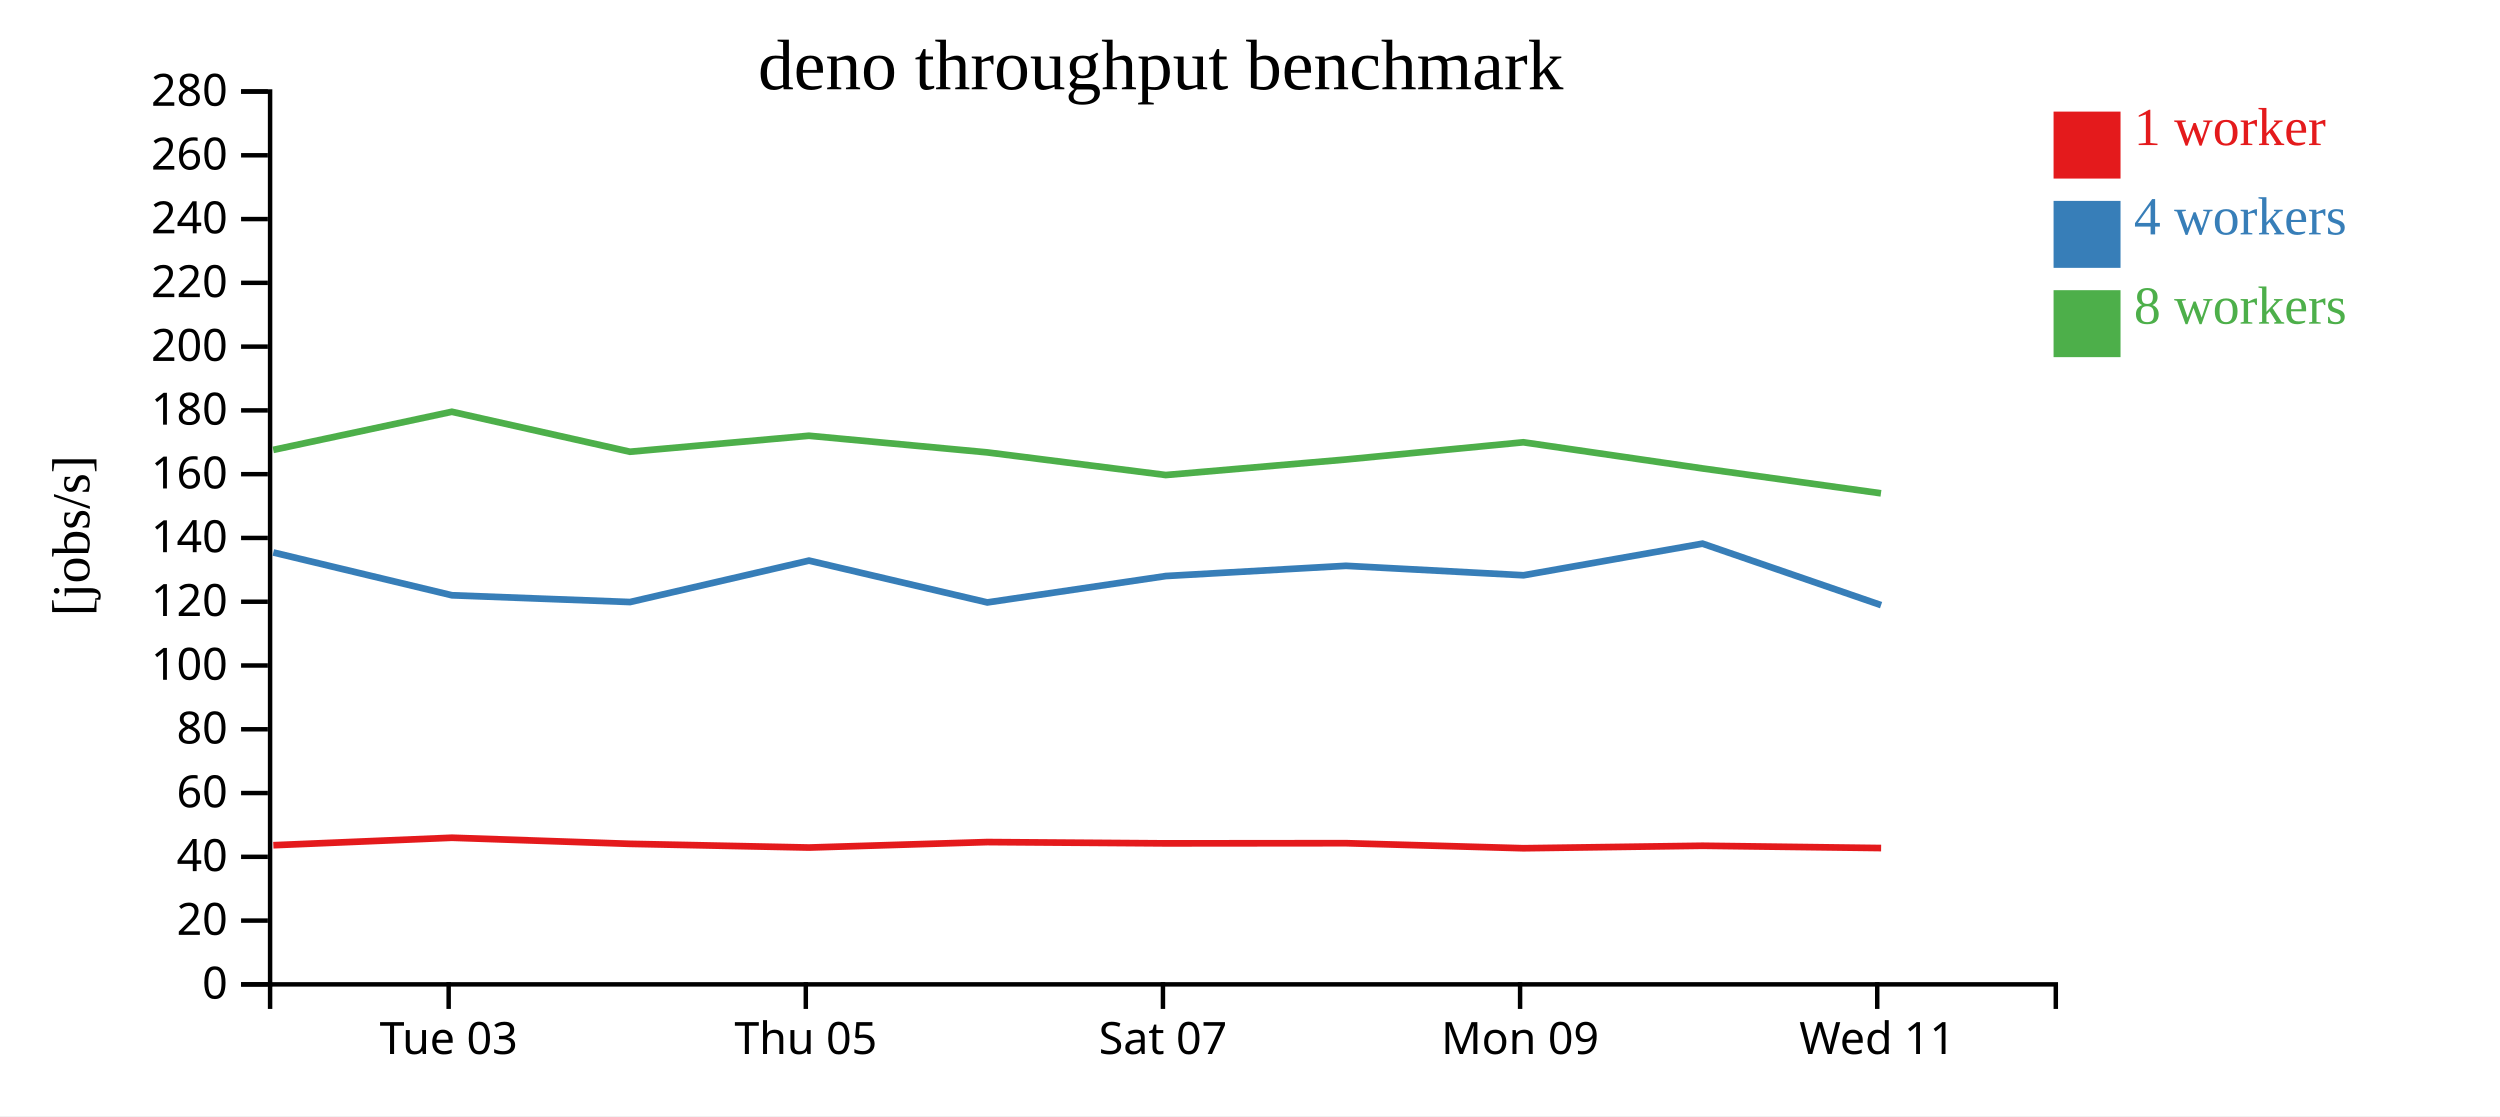
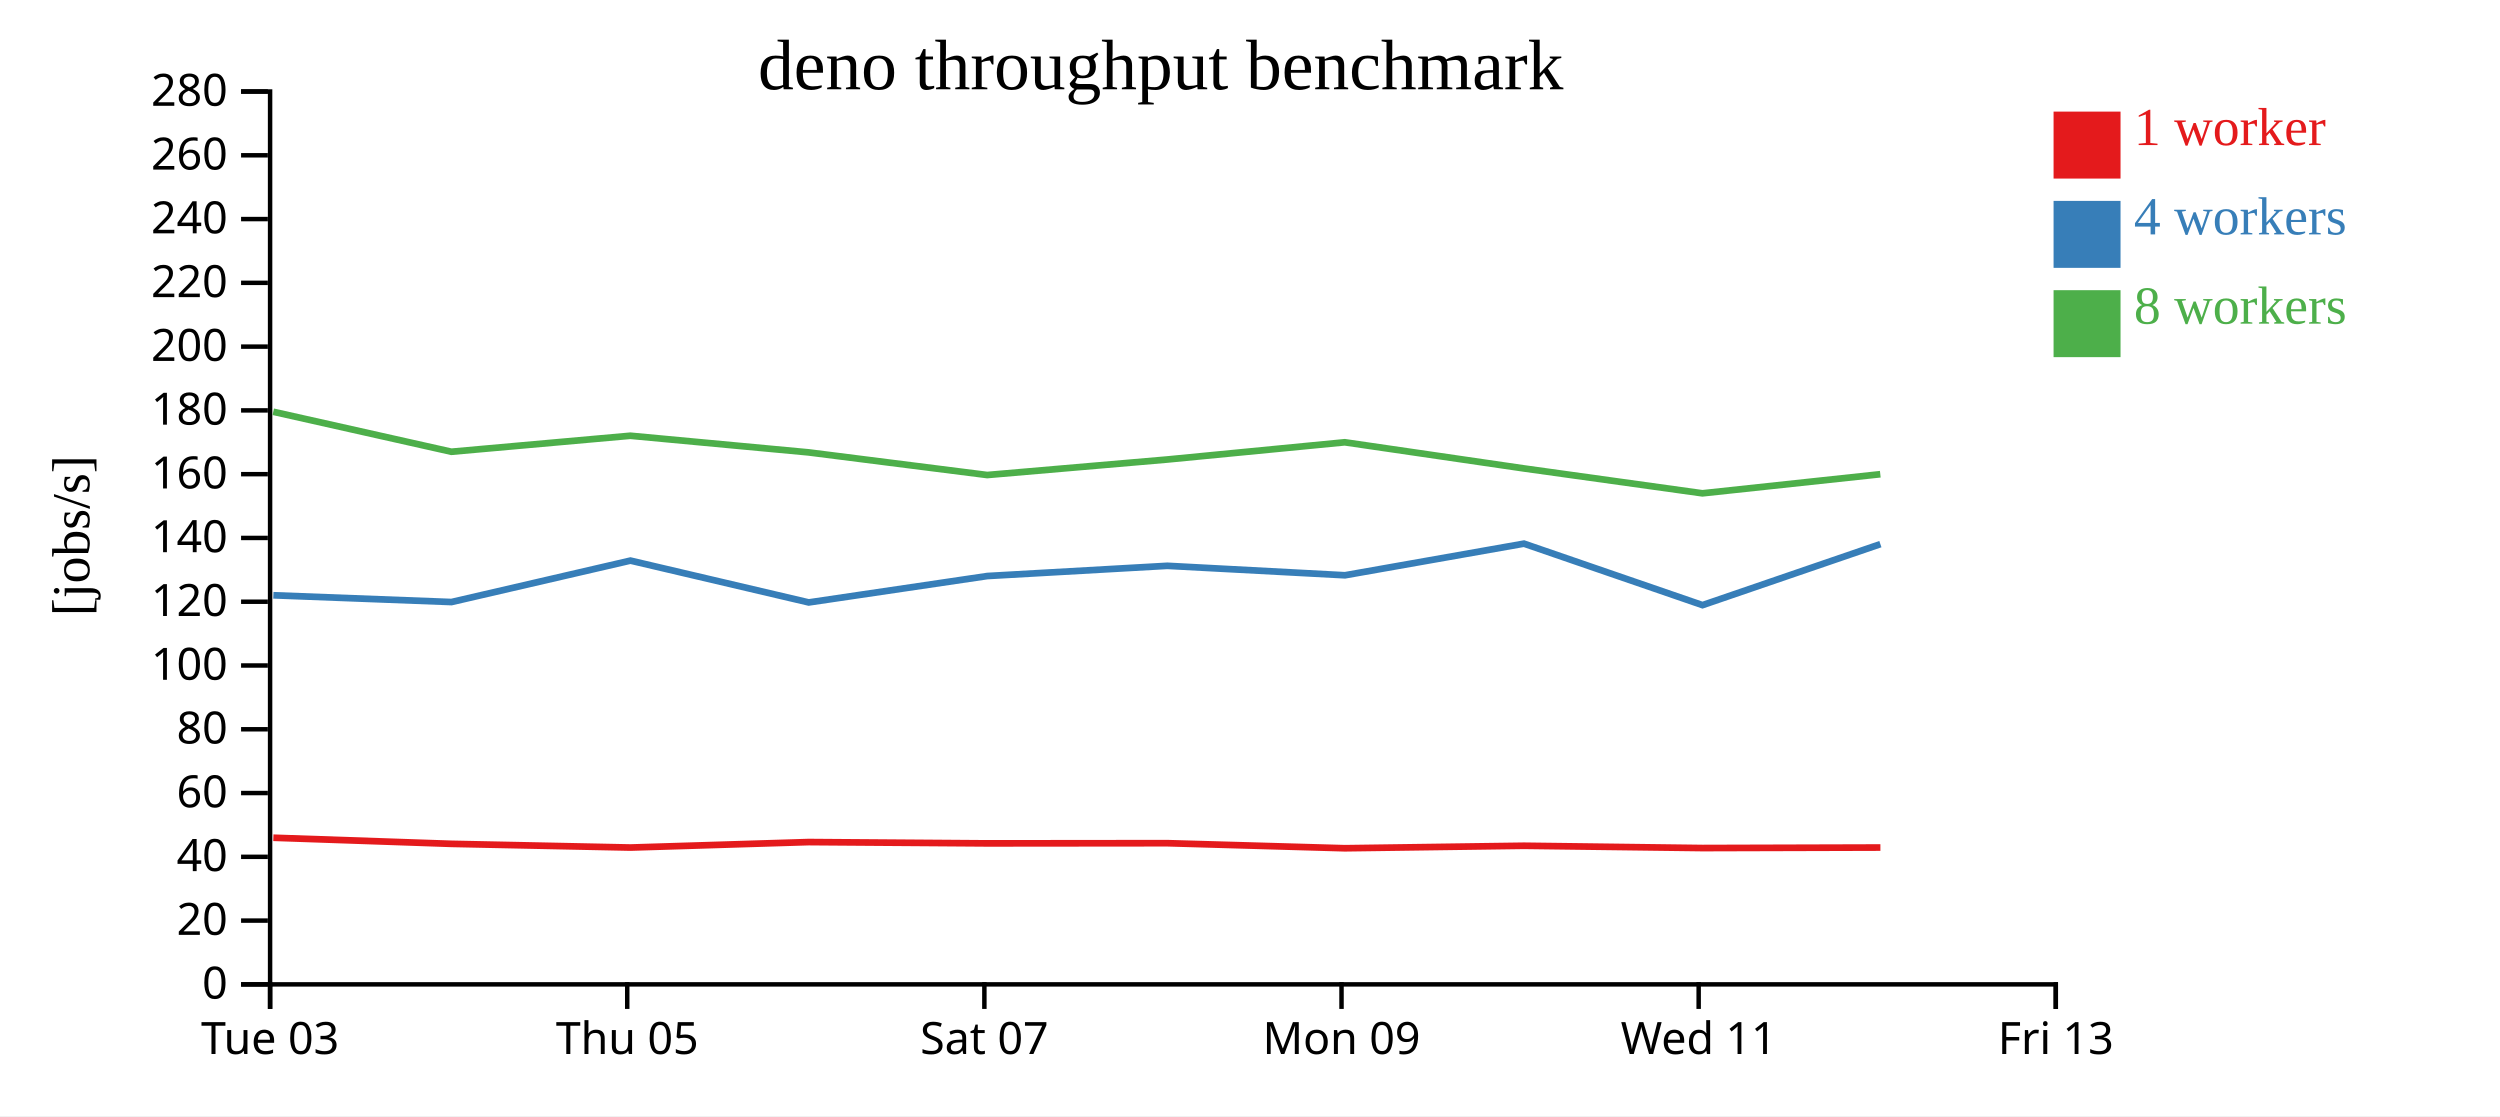
<svg xmlns="http://www.w3.org/2000/svg" width="560" height="250">
  <rect width="100%" height="100%" fill="white" />
  <g transform="translate(60,20)">
    <g transform="translate(0,200)" fill="none" font-size="10" font-family="sans-serif" text-anchor="middle">
      <path class="domain" stroke="currentColor" d="M0.5,6V0.5H400.5V6" />
-       <g class="tick" opacity="1" transform="translate(40.5,0)">
+       <g class="tick" opacity="1" transform="translate(0.5,0)">
        <line stroke="currentColor" y2="6" />
        <text fill="currentColor" y="9" dy="0.71em">Tue 03</text>
      </g>
-       <g class="tick" opacity="1" transform="translate(120.5,0)">
+       <g class="tick" opacity="1" transform="translate(80.5,0)">
        <line stroke="currentColor" y2="6" />
        <text fill="currentColor" y="9" dy="0.71em">Thu 05</text>
      </g>
-       <g class="tick" opacity="1" transform="translate(200.5,0)">
+       <g class="tick" opacity="1" transform="translate(160.5,0)">
        <line stroke="currentColor" y2="6" />
        <text fill="currentColor" y="9" dy="0.71em">Sat 07</text>
      </g>
-       <g class="tick" opacity="1" transform="translate(280.5,0)">
+       <g class="tick" opacity="1" transform="translate(240.5,0)">
        <line stroke="currentColor" y2="6" />
        <text fill="currentColor" y="9" dy="0.71em">Mon 09</text>
      </g>
-       <g class="tick" opacity="1" transform="translate(360.5,0)">
+       <g class="tick" opacity="1" transform="translate(320.5,0)">
        <line stroke="currentColor" y2="6" />
        <text fill="currentColor" y="9" dy="0.71em">Wed 11</text>
+       </g>
+       <g class="tick" opacity="1" transform="translate(400.5,0)">
+         <line stroke="currentColor" y2="6" />
+         <text fill="currentColor" y="9" dy="0.71em">Fri 13</text>
      </g>
    </g>
    <g fill="none" font-size="10" font-family="sans-serif" text-anchor="end">
      <path class="domain" stroke="currentColor" d="M-6,200.5H0.5V0.5H-6" />
      <g class="tick" opacity="1" transform="translate(0,200.5)">
        <line stroke="currentColor" x2="-6" />
        <text fill="currentColor" x="-9" dy="0.32em">0</text>
      </g>
      <g class="tick" opacity="1" transform="translate(0,186.2143)">
        <line stroke="currentColor" x2="-6" />
        <text fill="currentColor" x="-9" dy="0.32em">20</text>
      </g>
      <g class="tick" opacity="1" transform="translate(0,171.9286)">
        <line stroke="currentColor" x2="-6" />
        <text fill="currentColor" x="-9" dy="0.32em">40</text>
      </g>
      <g class="tick" opacity="1" transform="translate(0,157.6429)">
        <line stroke="currentColor" x2="-6" />
        <text fill="currentColor" x="-9" dy="0.32em">60</text>
      </g>
      <g class="tick" opacity="1" transform="translate(0,143.3571)">
        <line stroke="currentColor" x2="-6" />
        <text fill="currentColor" x="-9" dy="0.32em">80</text>
      </g>
      <g class="tick" opacity="1" transform="translate(0,129.0714)">
        <line stroke="currentColor" x2="-6" />
        <text fill="currentColor" x="-9" dy="0.32em">100</text>
      </g>
      <g class="tick" opacity="1" transform="translate(0,114.7857)">
        <line stroke="currentColor" x2="-6" />
        <text fill="currentColor" x="-9" dy="0.32em">120</text>
      </g>
      <g class="tick" opacity="1" transform="translate(0,100.5)">
        <line stroke="currentColor" x2="-6" />
        <text fill="currentColor" x="-9" dy="0.32em">140</text>
      </g>
      <g class="tick" opacity="1" transform="translate(0,86.21429)">
        <line stroke="currentColor" x2="-6" />
        <text fill="currentColor" x="-9" dy="0.32em">160</text>
      </g>
      <g class="tick" opacity="1" transform="translate(0,71.92857)">
        <line stroke="currentColor" x2="-6" />
        <text fill="currentColor" x="-9" dy="0.32em">180</text>
      </g>
      <g class="tick" opacity="1" transform="translate(0,57.64286)">
        <line stroke="currentColor" x2="-6" />
        <text fill="currentColor" x="-9" dy="0.32em">200</text>
      </g>
      <g class="tick" opacity="1" transform="translate(0,43.35714)">
        <line stroke="currentColor" x2="-6" />
        <text fill="currentColor" x="-9" dy="0.32em">220</text>
      </g>
      <g class="tick" opacity="1" transform="translate(0,29.07143)">
        <line stroke="currentColor" x2="-6" />
        <text fill="currentColor" x="-9" dy="0.32em">240</text>
      </g>
      <g class="tick" opacity="1" transform="translate(0,14.78571)">
        <line stroke="currentColor" x2="-6" />
        <text fill="currentColor" x="-9" dy="0.32em">260</text>
      </g>
      <g class="tick" opacity="1" transform="translate(0,0.5)">
        <line stroke="currentColor" x2="-6" />
        <text fill="currentColor" x="-9" dy="0.32em">280</text>
      </g>
    </g>
    <text text-anchor="middle" style="font-size: 12px" transform="rotate(-90)" y="-40" x="-100">[jobs/s]</text>
    <text text-anchor="middle" style="font-size: 16px" y="0" x="200">deno throughput benchmark</text>
-     <path class="line" fill="none" stroke="#e41a1c" stroke-width="1.5" d="M1.228,169.331L41.231,167.653L81.13,169.022L121.232,169.851L161.142,168.625L201.142,168.917L241.481,168.876L281.249,170.008L321.375,169.451L361.371,169.963" />
-     <path class="line" fill="none" stroke="#377eb8" stroke-width="1.5" d="M1.22,103.752L41.232,113.343L81.129,114.858L121.218,105.576L161.155,114.946L201.161,109.031L241.488,106.743L281.27,108.861L321.365,101.776L361.362,115.549" />
-     <path class="line" fill="none" stroke="#4daf4a" stroke-width="1.5" d="M1.198,80.78L41.212,72.236L81.104,81.19L121.198,77.607L161.133,81.335L201.133,86.405L241.462,82.93L281.23,79.071L321.35,84.929L361.338,90.503" />
+     <path class="line" fill="none" stroke="#e41a1c" stroke-width="1.5" d="M1.231,167.653L41.13,169.022L81.232,169.851L121.142,168.625L161.142,168.917L201.481,168.876L241.249,170.008L281.375,169.451L321.371,169.963L361.21,169.849" />
+     <path class="line" fill="none" stroke="#377eb8" stroke-width="1.5" d="M1.232,113.343L41.129,114.858L81.218,105.576L121.155,114.946L161.161,109.031L201.488,106.743L241.27,108.861L281.365,101.776L321.362,115.549L361.206,101.884" />
+     <path class="line" fill="none" stroke="#4daf4a" stroke-width="1.5" d="M1.212,72.236L41.104,81.19L81.198,77.607L121.133,81.335L161.133,86.405L201.462,82.93L241.23,79.071L281.35,84.929L321.338,90.503L361.187,86.224" />
    <rect class="dot" x="400" y="5" width="15" height="15" style="fill: #e41a1c;" />
    <rect class="dot" x="400" y="25" width="15" height="15" style="fill: #377eb8;" />
    <rect class="dot" x="400" y="45" width="15" height="15" style="fill: #4daf4a;" />
    <text class="label" x="418" y="12.5" style="fill: #e41a1c; alignment-baseline: middle;" text-anchor="left">1 worker</text>
    <text class="label" x="418" y="32.5" style="fill: #377eb8; alignment-baseline: middle;" text-anchor="left">4 workers</text>
    <text class="label" x="418" y="52.5" style="fill: #4daf4a; alignment-baseline: middle;" text-anchor="left">8 workers</text>
  </g>
</svg>
